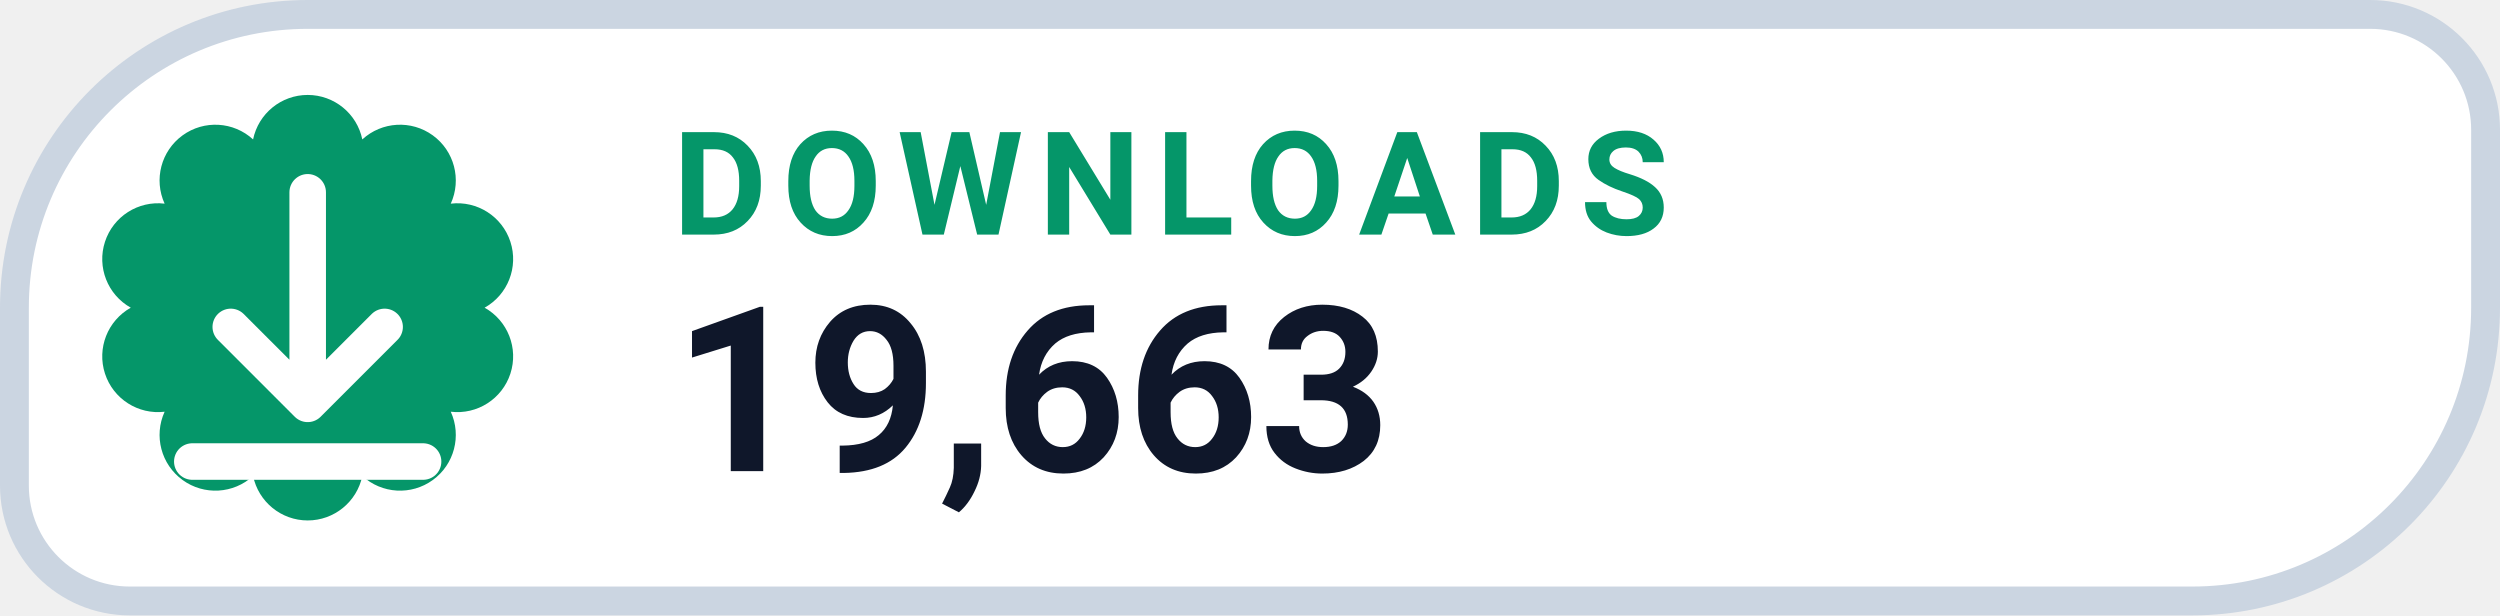
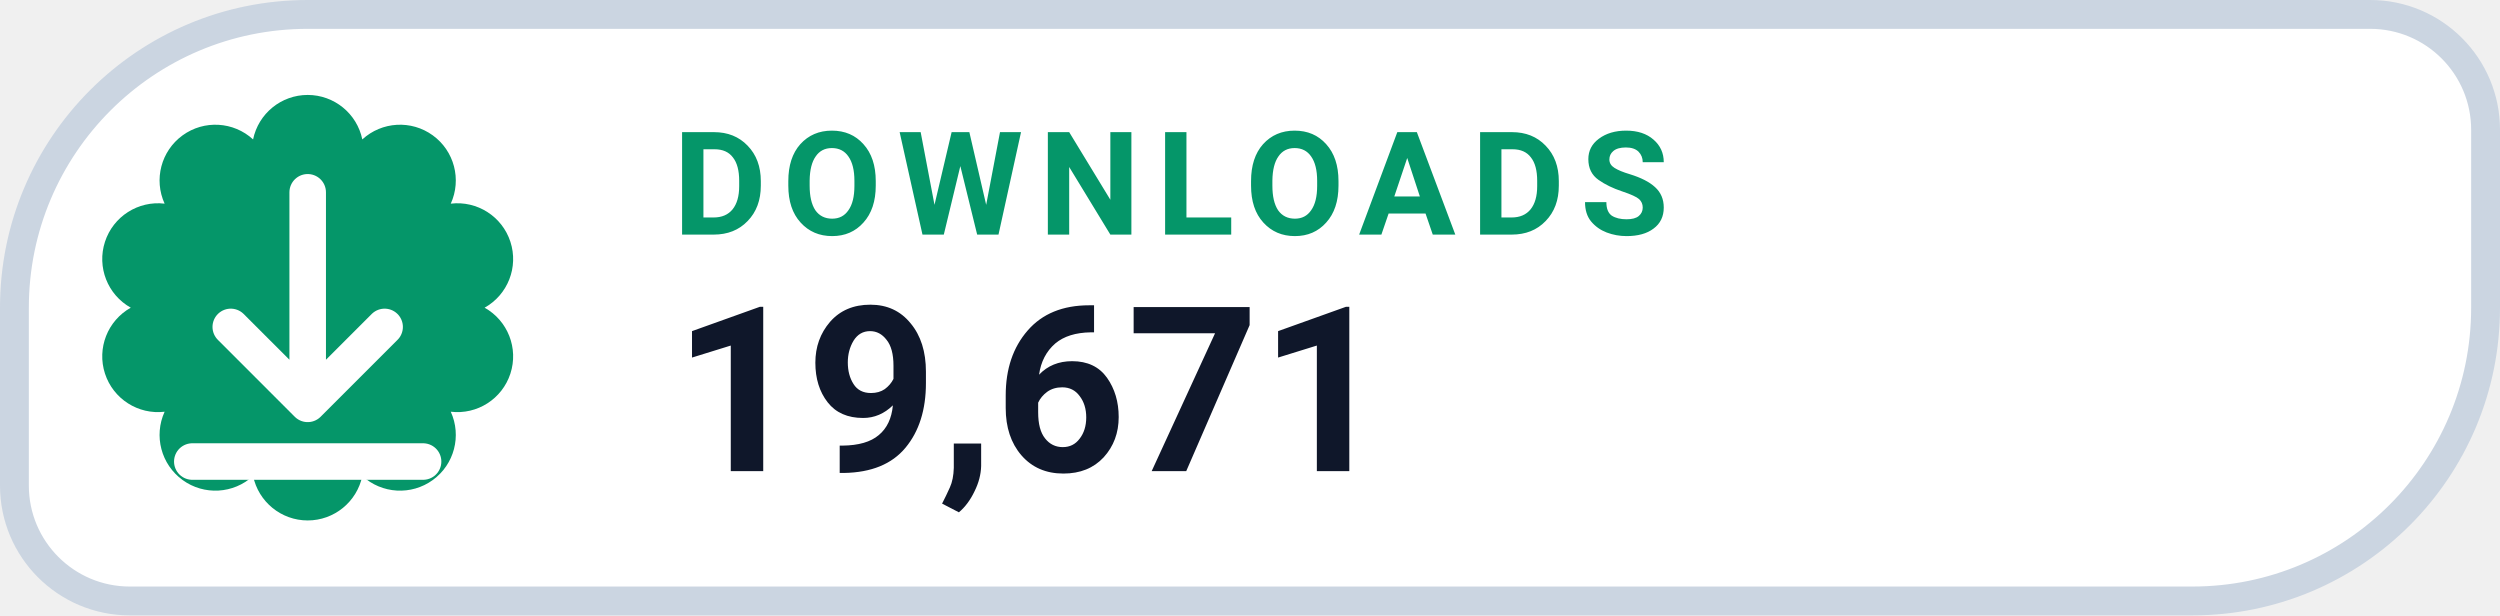
- <svg xmlns="http://www.w3.org/2000/svg" width="130" height="32" viewBox="0 0 130 32" role="img" aria-label="DOWNLOADS 19,663">
+ <svg xmlns="http://www.w3.org/2000/svg" width="130" height="32" viewBox="0 0 130 32" role="img" aria-label="DOWNLOADS 19,671">
  <path d="M 16.00 0.75 H 123.25 A 6.00 6.00 0 0 1 129.25 6.75 V 16.00 A 15.25 15.25 0 0 1 114.00 31.25 H 6.75 A 6.00 6.00 0 0 1 0.75 25.25 V 16.00 A 15.25 15.25 0 0 1 16.00 0.75 Z" fill="#FFFFFF" stroke="#CBD5E1" stroke-width="1.5" />
  <path d="M 13.16 7.25 A 2.90 2.90 0 0 1 18.84 7.25 A 2.90 2.90 0 0 1 23.44 10.59 A 2.90 2.90 0 0 1 25.20 16.00 A 2.90 2.90 0 0 1 23.44 21.41 A 2.90 2.90 0 0 1 18.84 24.75 A 2.90 2.90 0 0 1 13.16 24.75 A 2.90 2.90 0 0 1 8.56 21.41 A 2.90 2.90 0 0 1 6.80 16.00 A 2.90 2.90 0 0 1 8.56 10.59 A 2.90 2.90 0 0 1 13.16 7.25 Z" fill="#059669" />
  <g transform="translate(16 16)" style="color:#FFFFFF;">
    <path d="M0 -6 v11 m0 0 l4 -4 m-4 4 l-4 -4 M-6 8 h12" fill="none" stroke="currentColor" stroke-width="1.9" stroke-linecap="round" stroke-linejoin="round" />
  </g>
  <text x="35" y="12.2" fill="#059669" font-family="-apple-system,BlinkMacSystemFont,'Segoe UI',Roboto,Helvetica,Arial,sans-serif" font-size="7.5" font-weight="700" letter-spacing=".8">DOWNLOADS</text>
-   <text x="35" y="24.5" fill="#0F172A" font-family="-apple-system,BlinkMacSystemFont,'Segoe UI',Roboto,Helvetica,Arial,sans-serif" font-size="12" font-weight="750">19,663</text>
+   <text x="35" y="24.5" fill="#0F172A" font-family="-apple-system,BlinkMacSystemFont,'Segoe UI',Roboto,Helvetica,Arial,sans-serif" font-size="12" font-weight="750">19,671</text>
</svg>
